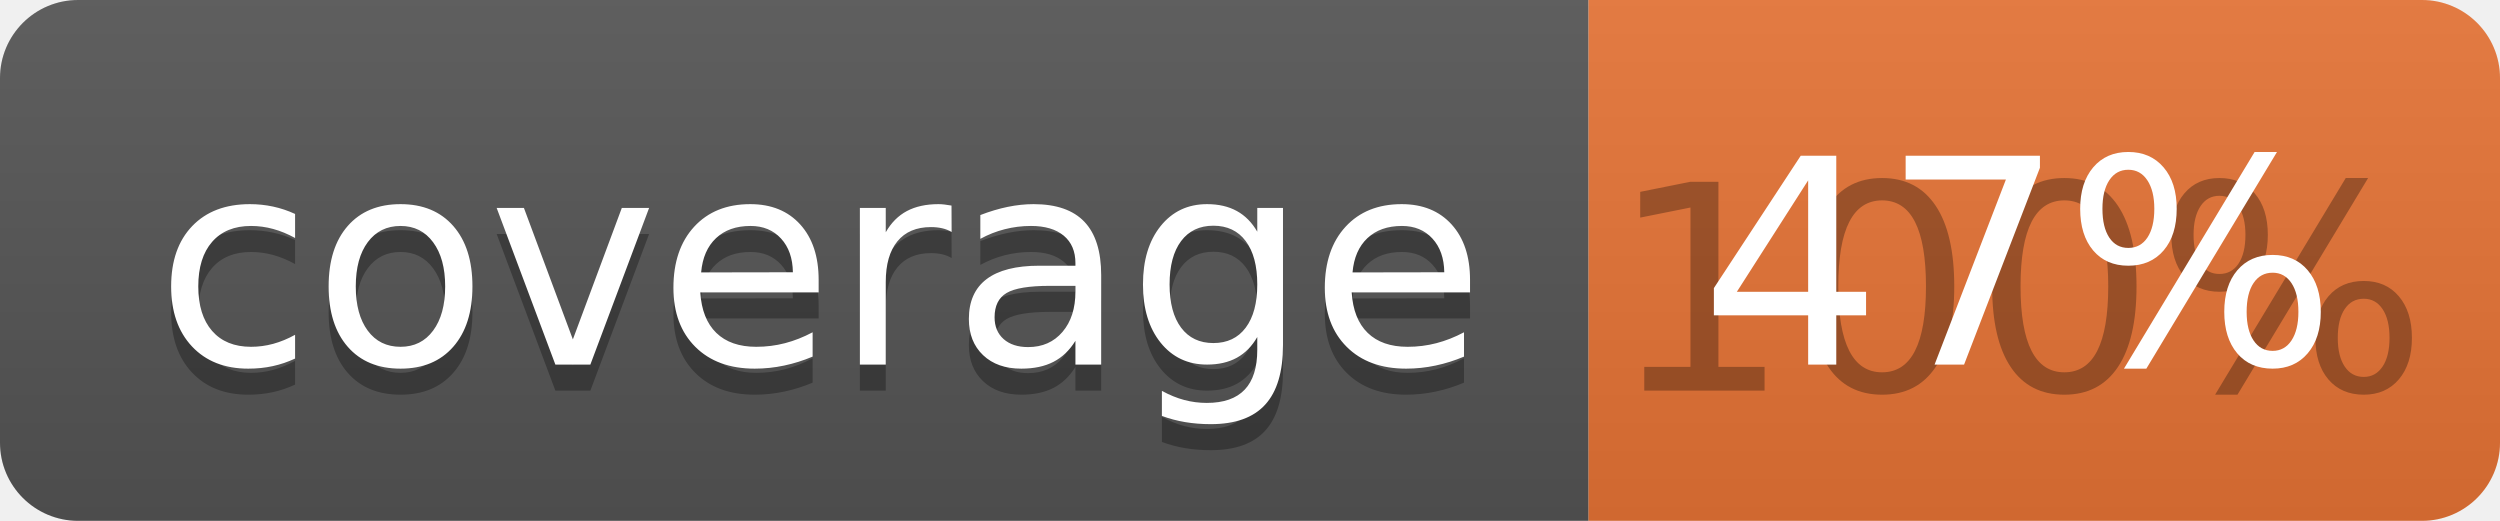
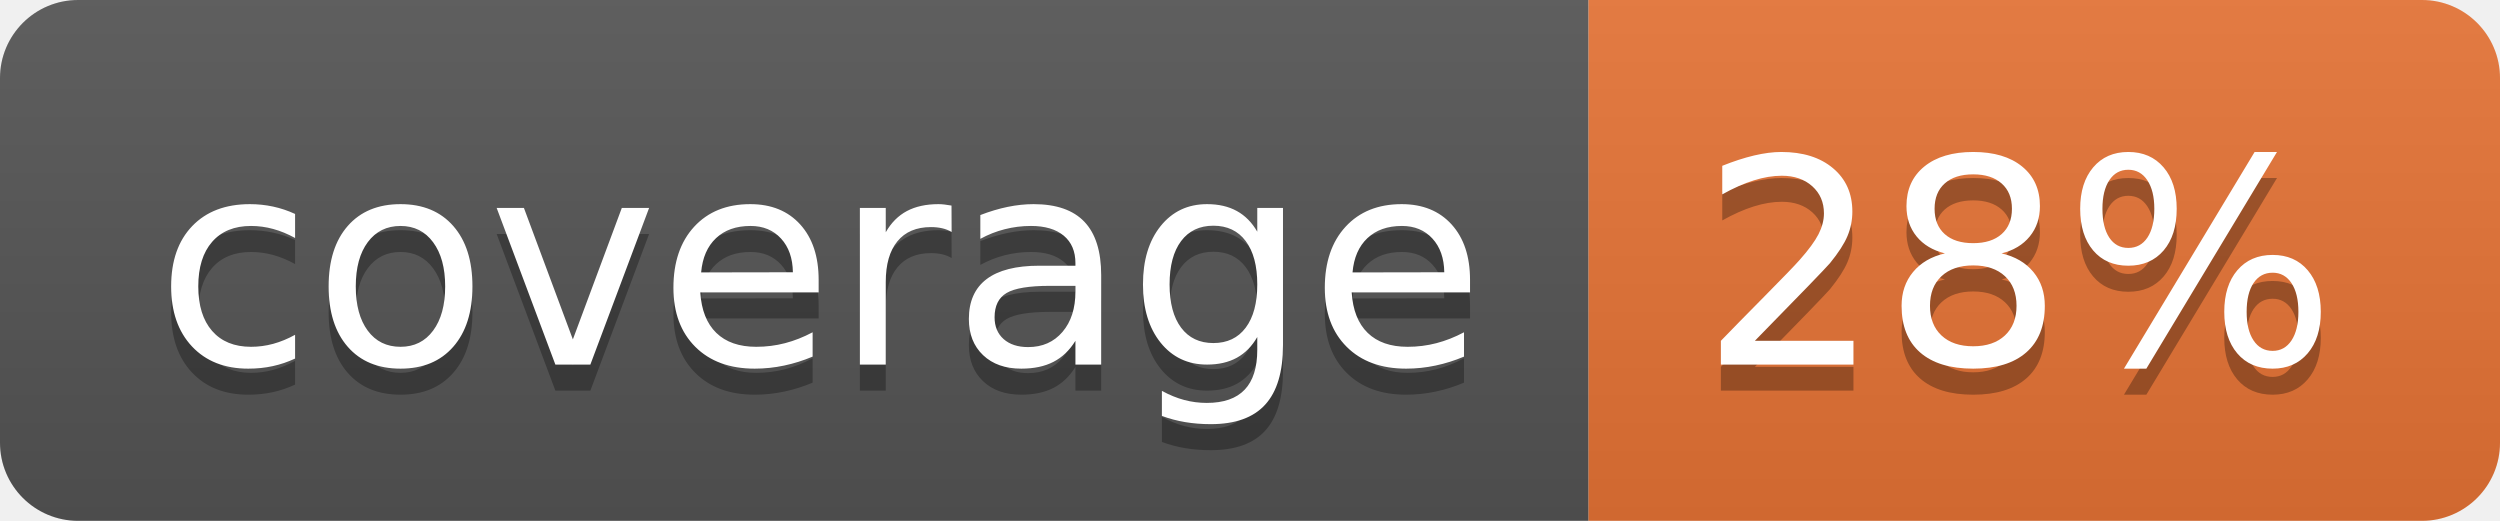
<svg xmlns="http://www.w3.org/2000/svg" width="96" height="20">
  <linearGradient id="b" x2="0" y2="100%">
    <stop offset="0" stop-color="#bbb" stop-opacity=".1" />
    <stop offset="1" stop-opacity=".1" />
  </linearGradient>
  <clipPath id="a">
    <rect width="96" height="20" rx="3" fill="#fff" />
  </clipPath>
  <g clip-path="url(#a)">
    <path fill="#555" d="M0 0h61v20H0z" />
    <path fill="#E87435" d="M61 0h35v20H61z" />
    <path fill="url(#b)" d="M0 0h96v20H0z" />
  </g>
  <g fill="#fff" text-anchor="middle" font-family="DejaVu Sans,Verdana,Geneva,sans-serif" font-size="110">
    <text x="315" y="150" fill="#010101" fill-opacity=".3" transform="scale(.1)" textLength="510">coverage</text>
    <text x="315" y="140" transform="scale(.1)" textLength="510">coverage</text>
-     <text x="775" y="150" fill="#010101" fill-opacity=".3" transform="scale(.1)" textLength="250">100%</text>
-     <text x="775" y="140" transform="scale(.1)" textLength="250">47%</text>
+     <text x="775" y="150" fill="#010101" fill-opacity=".3" transform="scale(.1)" textLength="250">28%</text>
+     <text x="775" y="140" transform="scale(.1)" textLength="250">28%</text>
  </g>
</svg>
